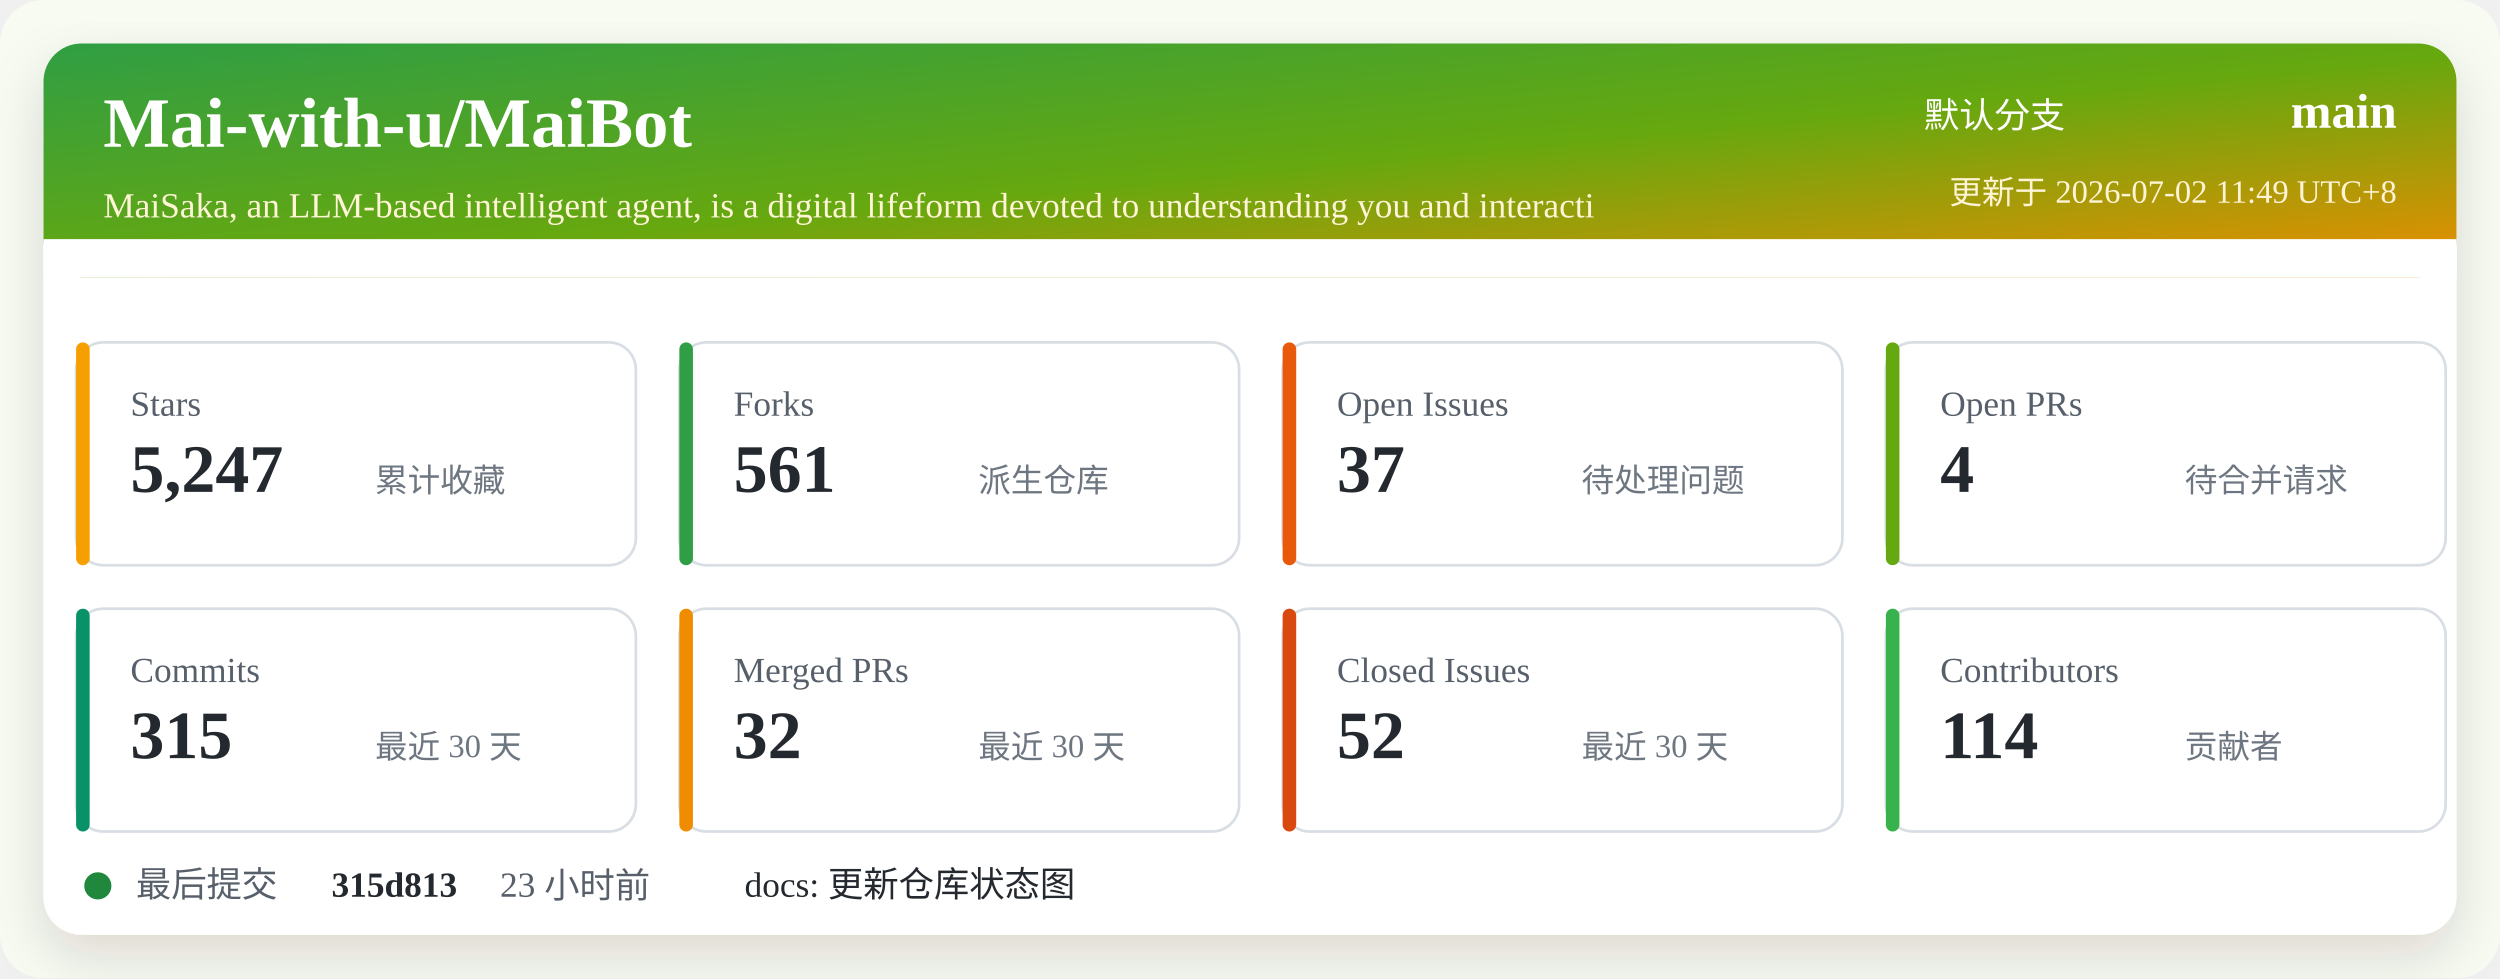
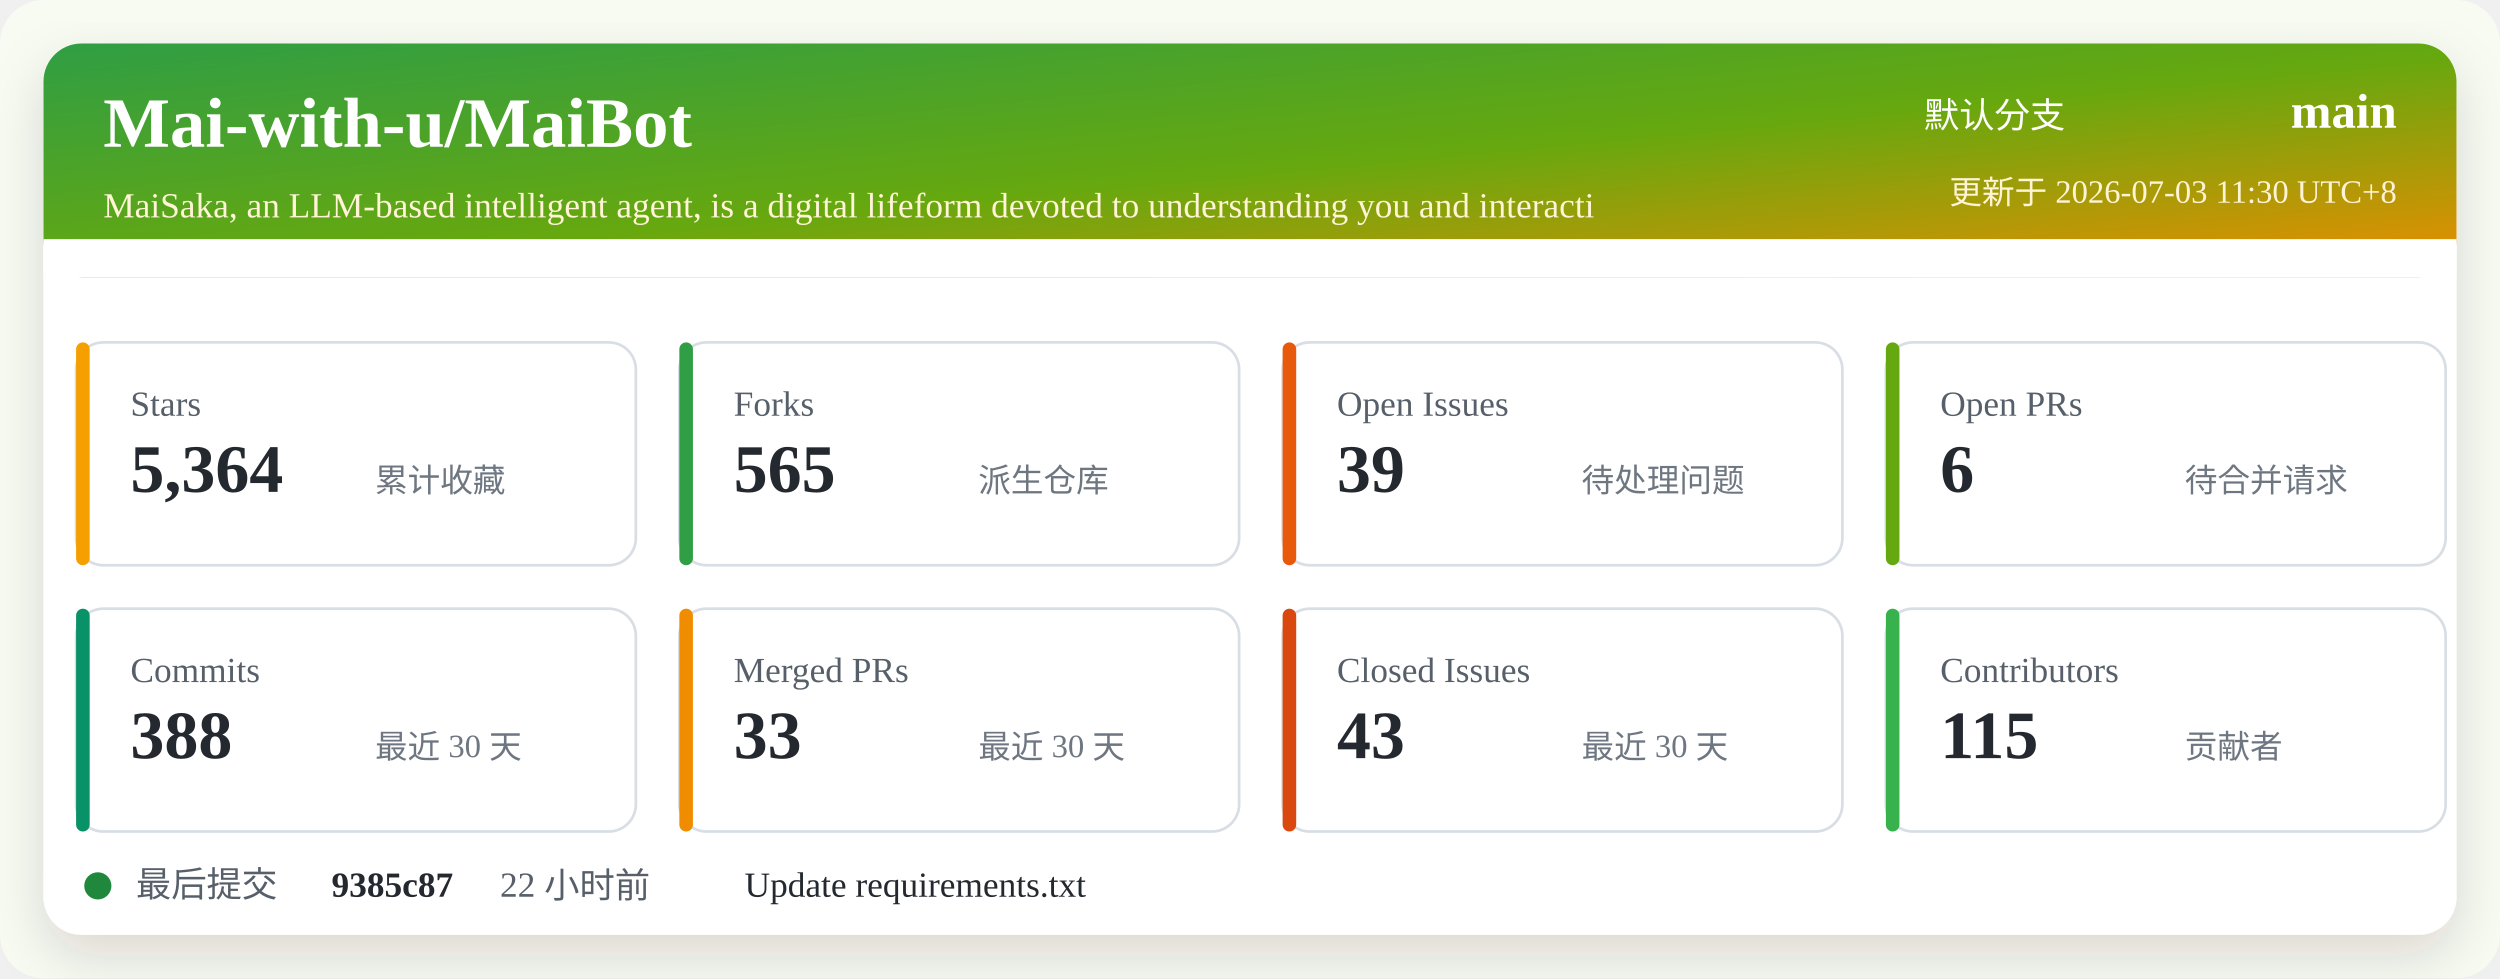
<svg xmlns="http://www.w3.org/2000/svg" width="920" height="360" viewBox="0 0 920 360" role="img" aria-labelledby="title desc">
  <defs>
    <linearGradient id="header" x1="0" x2="1" y1="0" y2="1">
      <stop offset="0%" stop-color="#2f9e44" />
      <stop offset="52%" stop-color="#66a80f" />
      <stop offset="100%" stop-color="#f08c00" />
    </linearGradient>
    <filter id="shadow" x="-5%" y="-5%" width="110%" height="110%">
      <feDropShadow dx="0" dy="8" stdDeviation="10" flood-color="#2b2318" flood-opacity="0.14" />
    </filter>
  </defs>
  <rect width="920" height="360" rx="16" fill="#f7fbf2" />
  <rect x="16" y="16" width="888" height="328" rx="14" fill="#ffffff" filter="url(#shadow)" />
  <rect x="16" y="16" width="888" height="86" rx="14" fill="url(#header)" />
  <path d="M16 88 H904 V102 H16 Z" fill="#ffffff" />
  <text x="38" y="54" fill="#ffffff" font-size="26" font-weight="700">Mai-with-u/MaiBot</text>
  <text x="38" y="80" fill="#fff4d6" font-size="13">MaiSaka, an LLM-based intelligent agent, is a digital lifeform devoted to understanding you and interacti</text>
  <text x="760" y="47" fill="#ffffff" font-size="13" text-anchor="end">默认分支</text>
  <text x="882" y="47" fill="#ffffff" font-size="18" font-weight="700" text-anchor="end">main</text>
-   <text x="882" y="75" fill="#fff4d6" font-size="12" text-anchor="end">更新于 2026-07-02 11:49 UTC+8</text>
+   <text x="882" y="75" fill="#fff4d6" font-size="12" text-anchor="end">更新于 2026-07-03 11:30 UTC+8</text>
  <g transform="translate(28 126)">
    <rect width="206" height="82" rx="10" fill="#ffffff" stroke="#d8dee4" />
    <rect x="0" y="0" width="5" height="82" rx="2.5" fill="#f59f00" />
    <text x="20" y="27" fill="#57606a" font-size="13">Stars</text>
-     <text x="20" y="55" fill="#24292f" font-size="25" font-weight="700">5,247</text>
+     <text x="20" y="55" fill="#24292f" font-size="25" font-weight="700">5,364</text>
    <text x="110" y="55" fill="#6e7781" font-size="12">累计收藏</text>
  </g>
  <g transform="translate(250 126)">
    <rect width="206" height="82" rx="10" fill="#ffffff" stroke="#d8dee4" />
    <rect x="0" y="0" width="5" height="82" rx="2.5" fill="#2f9e44" />
    <text x="20" y="27" fill="#57606a" font-size="13">Forks</text>
-     <text x="20" y="55" fill="#24292f" font-size="25" font-weight="700">561</text>
+     <text x="20" y="55" fill="#24292f" font-size="25" font-weight="700">565</text>
    <text x="110" y="55" fill="#6e7781" font-size="12">派生仓库</text>
  </g>
  <g transform="translate(472 126)">
    <rect width="206" height="82" rx="10" fill="#ffffff" stroke="#d8dee4" />
    <rect x="0" y="0" width="5" height="82" rx="2.5" fill="#e8590c" />
    <text x="20" y="27" fill="#57606a" font-size="13">Open Issues</text>
-     <text x="20" y="55" fill="#24292f" font-size="25" font-weight="700">37</text>
+     <text x="20" y="55" fill="#24292f" font-size="25" font-weight="700">39</text>
    <text x="110" y="55" fill="#6e7781" font-size="12">待处理问题</text>
  </g>
  <g transform="translate(694 126)">
    <rect width="206" height="82" rx="10" fill="#ffffff" stroke="#d8dee4" />
    <rect x="0" y="0" width="5" height="82" rx="2.5" fill="#66a80f" />
    <text x="20" y="27" fill="#57606a" font-size="13">Open PRs</text>
-     <text x="20" y="55" fill="#24292f" font-size="25" font-weight="700">4</text>
+     <text x="20" y="55" fill="#24292f" font-size="25" font-weight="700">6</text>
    <text x="110" y="55" fill="#6e7781" font-size="12">待合并请求</text>
  </g>
  <g transform="translate(28 224)">
    <rect width="206" height="82" rx="10" fill="#ffffff" stroke="#d8dee4" />
    <rect x="0" y="0" width="5" height="82" rx="2.5" fill="#099268" />
    <text x="20" y="27" fill="#57606a" font-size="13">Commits</text>
-     <text x="20" y="55" fill="#24292f" font-size="25" font-weight="700">315</text>
+     <text x="20" y="55" fill="#24292f" font-size="25" font-weight="700">388</text>
    <text x="110" y="55" fill="#6e7781" font-size="12">最近 30 天</text>
  </g>
  <g transform="translate(250 224)">
    <rect width="206" height="82" rx="10" fill="#ffffff" stroke="#d8dee4" />
    <rect x="0" y="0" width="5" height="82" rx="2.5" fill="#f08c00" />
    <text x="20" y="27" fill="#57606a" font-size="13">Merged PRs</text>
-     <text x="20" y="55" fill="#24292f" font-size="25" font-weight="700">32</text>
+     <text x="20" y="55" fill="#24292f" font-size="25" font-weight="700">33</text>
    <text x="110" y="55" fill="#6e7781" font-size="12">最近 30 天</text>
  </g>
  <g transform="translate(472 224)">
    <rect width="206" height="82" rx="10" fill="#ffffff" stroke="#d8dee4" />
    <rect x="0" y="0" width="5" height="82" rx="2.5" fill="#d9480f" />
    <text x="20" y="27" fill="#57606a" font-size="13">Closed Issues</text>
-     <text x="20" y="55" fill="#24292f" font-size="25" font-weight="700">52</text>
+     <text x="20" y="55" fill="#24292f" font-size="25" font-weight="700">43</text>
    <text x="110" y="55" fill="#6e7781" font-size="12">最近 30 天</text>
  </g>
  <g transform="translate(694 224)">
    <rect width="206" height="82" rx="10" fill="#ffffff" stroke="#d8dee4" />
    <rect x="0" y="0" width="5" height="82" rx="2.5" fill="#37b24d" />
    <text x="20" y="27" fill="#57606a" font-size="13">Contributors</text>
-     <text x="20" y="55" fill="#24292f" font-size="25" font-weight="700">114</text>
+     <text x="20" y="55" fill="#24292f" font-size="25" font-weight="700">115</text>
    <text x="110" y="55" fill="#6e7781" font-size="12">贡献者</text>
  </g>
  <g transform="translate(28 318)">
    <circle cx="8" cy="8" r="5" fill="#1f883d" />
    <text x="22" y="12" fill="#57606a" font-size="13">最后提交</text>
-     <text x="94" y="12" fill="#24292f" font-size="13" font-weight="700">315d813</text>
-     <text x="156" y="12" fill="#57606a" font-size="13">23 小时前</text>
-     <text x="246" y="12" fill="#24292f" font-size="13">docs: 更新仓库状态图</text>
+     <text x="94" y="12" fill="#24292f" font-size="13" font-weight="700">9385c87</text>
+     <text x="156" y="12" fill="#57606a" font-size="13">22 小时前</text>
+     <text x="246" y="12" fill="#24292f" font-size="13">Update requirements.txt</text>
  </g>
</svg>
